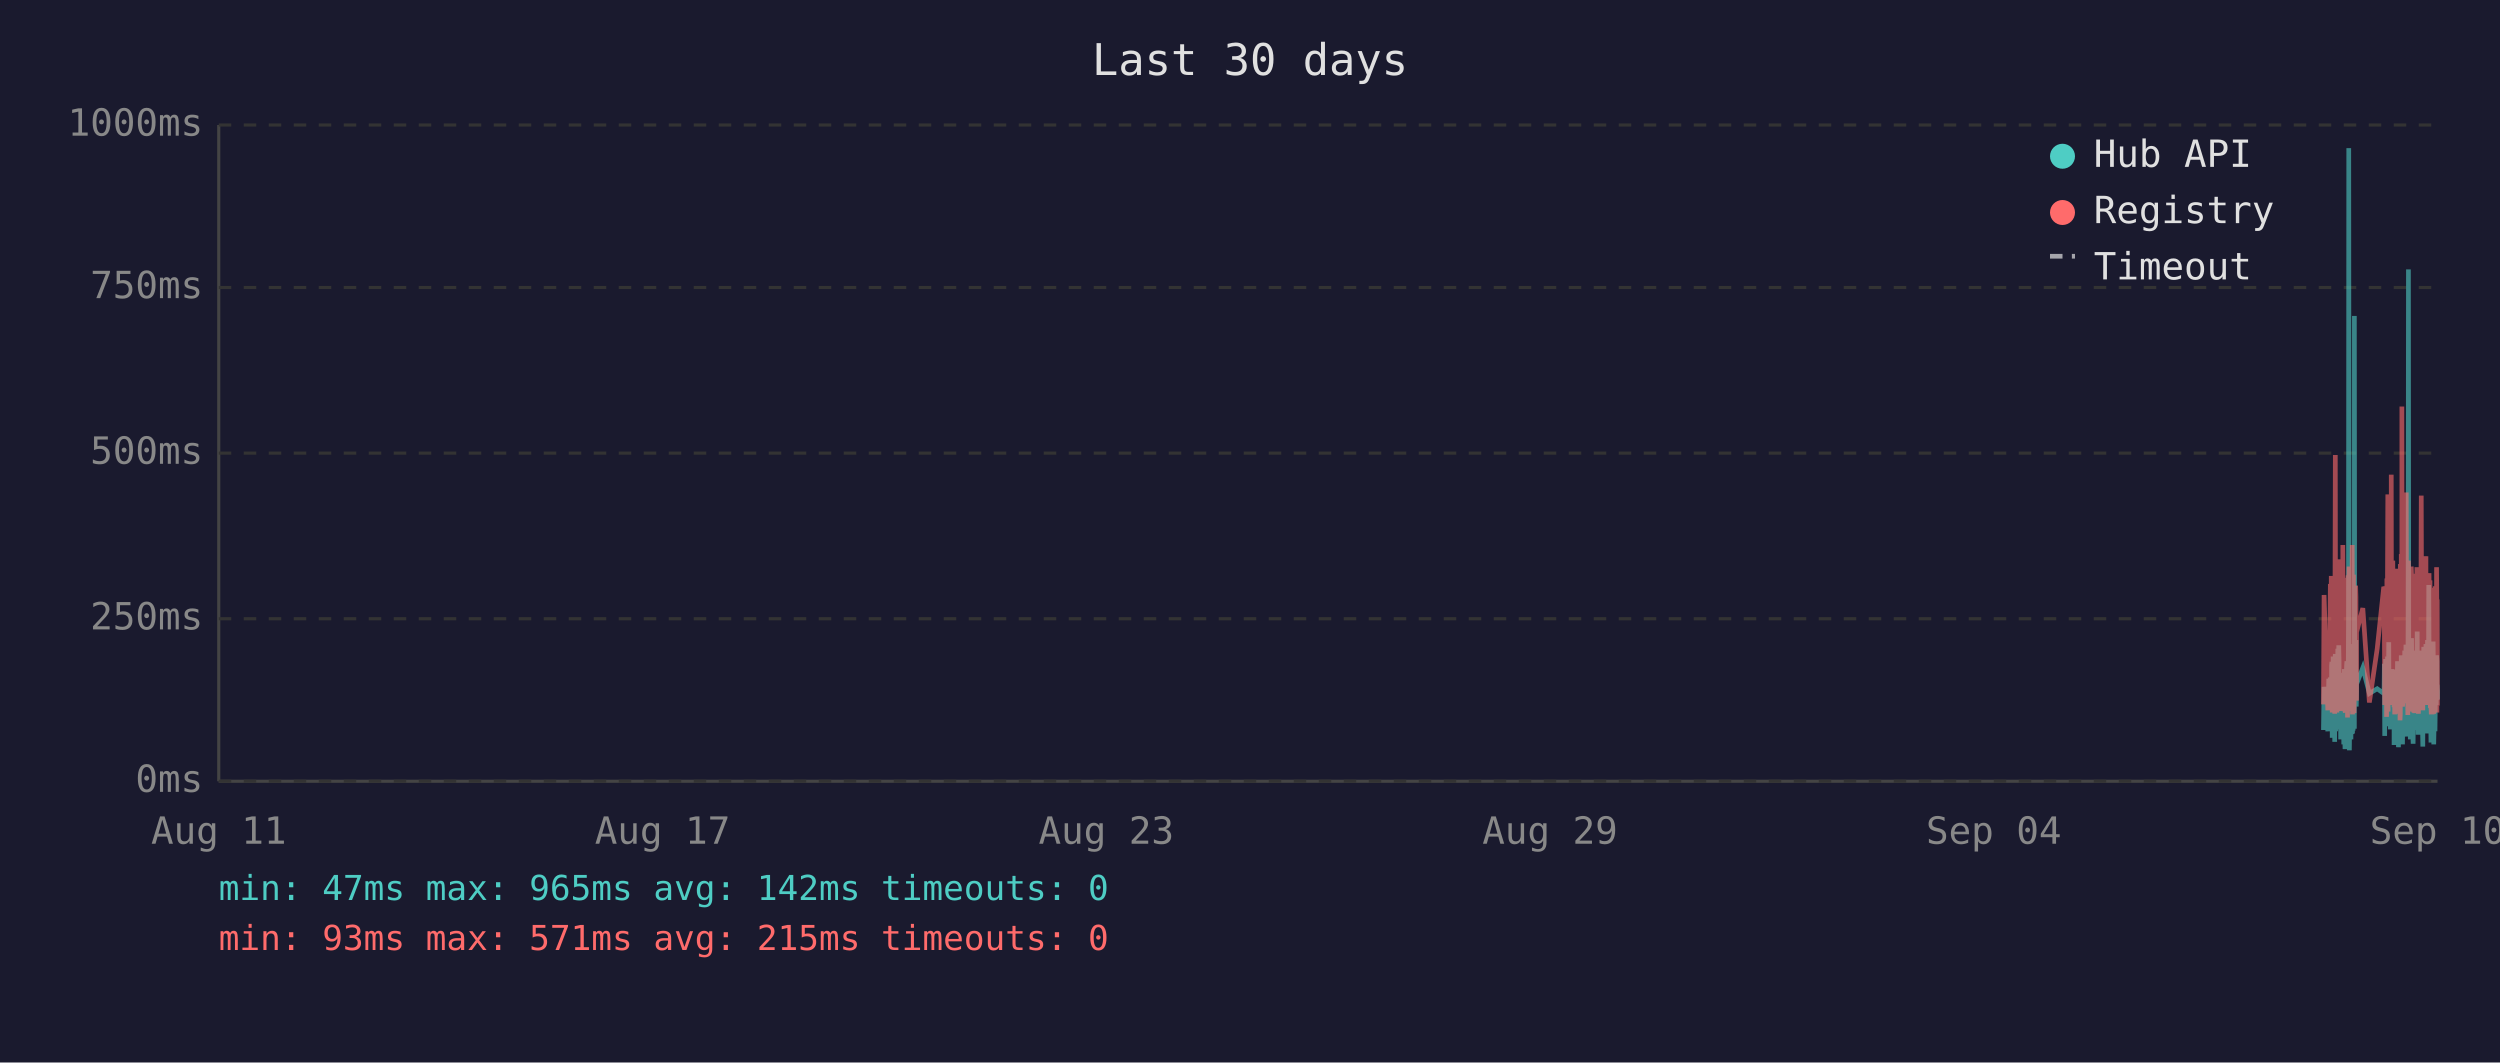
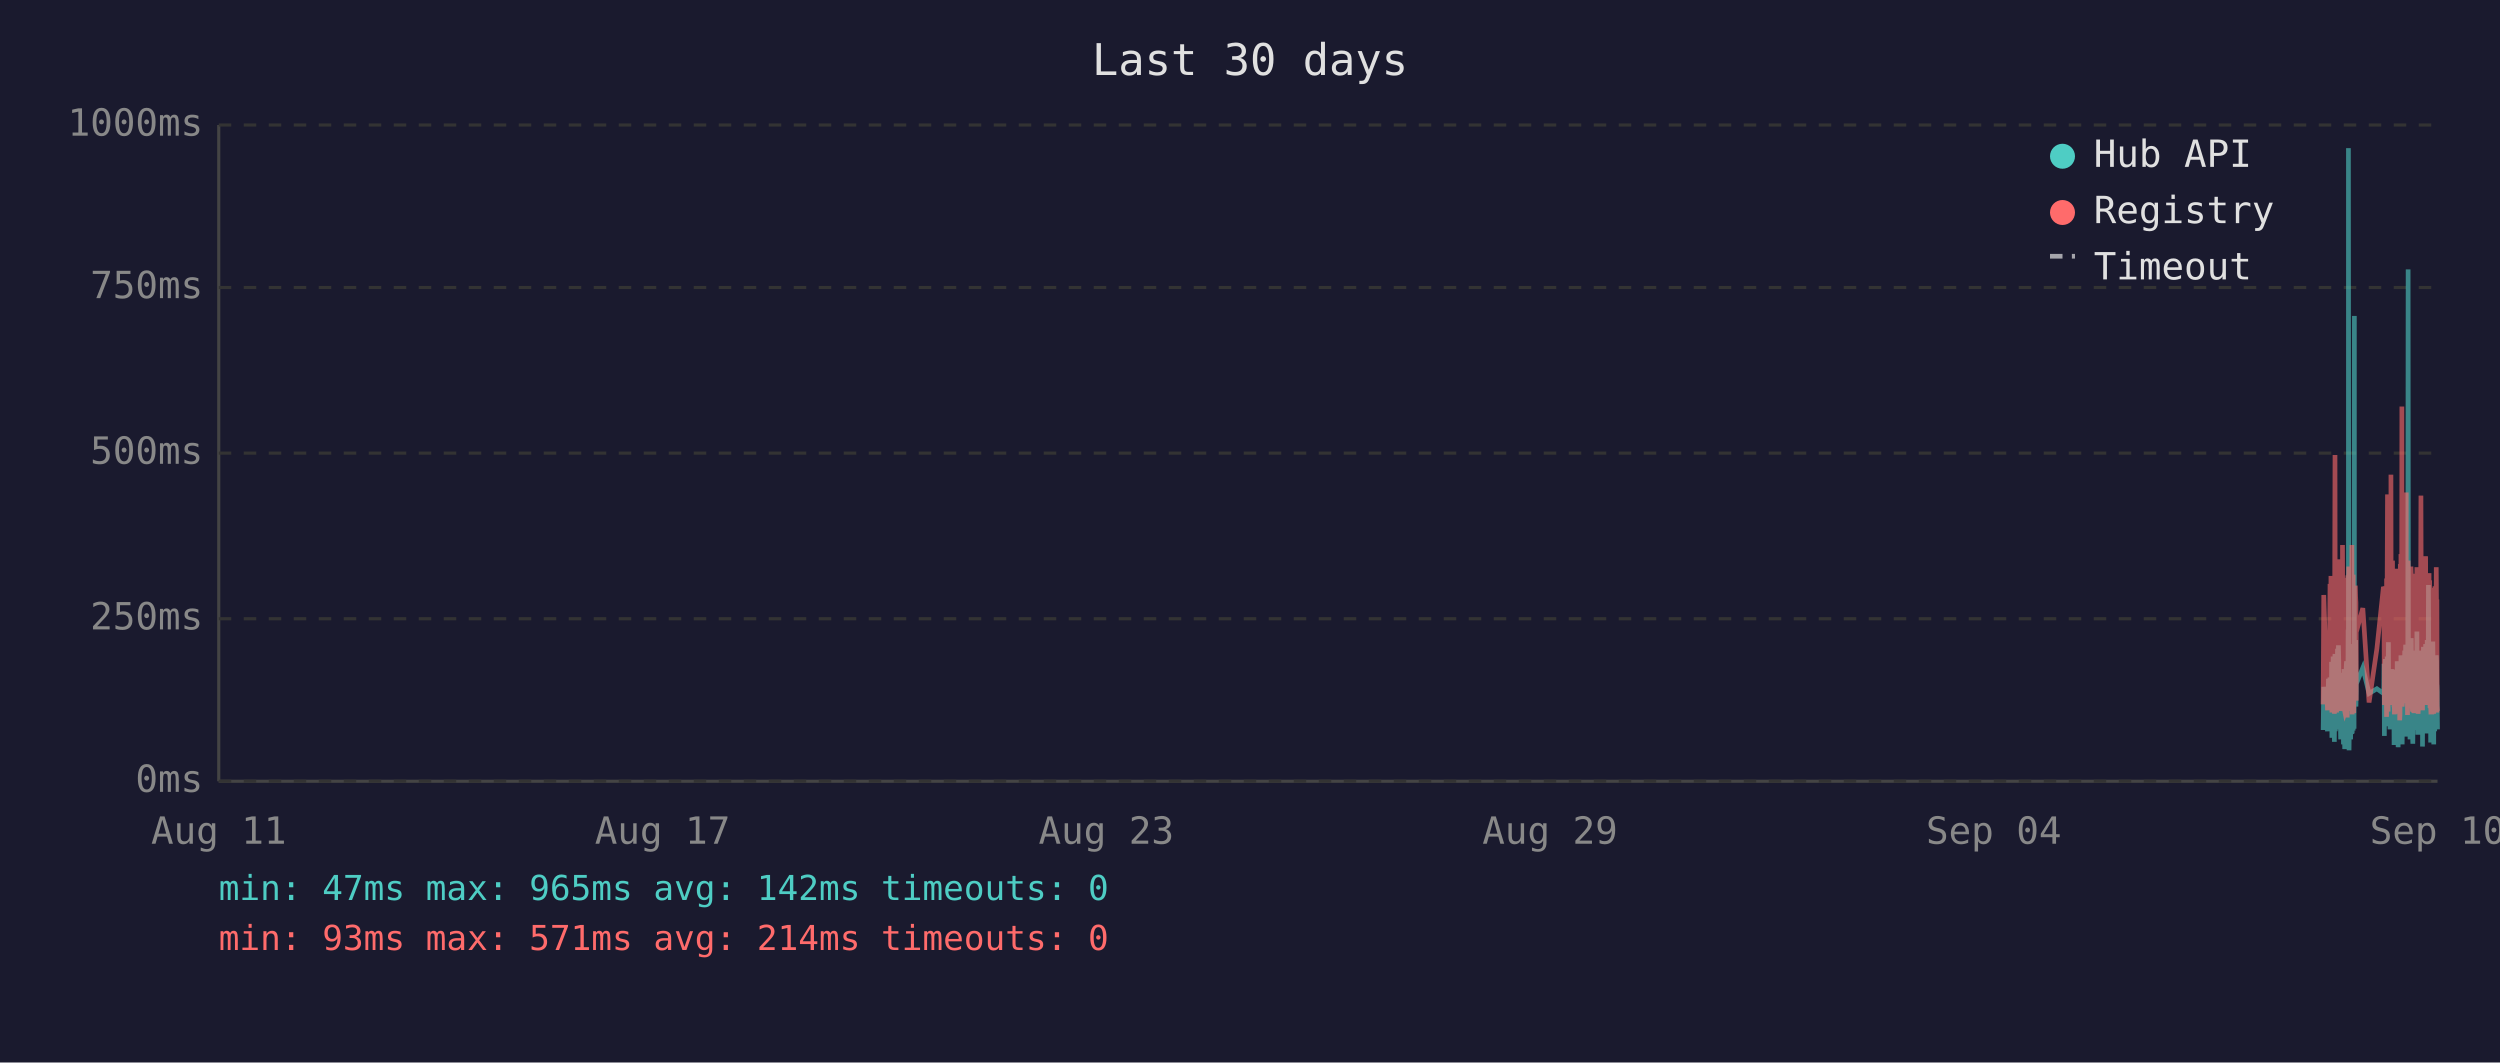
<svg xmlns="http://www.w3.org/2000/svg" viewBox="0 0 800 340" font-family="monospace" font-size="12">
  <rect width="800" height="340" fill="#1a1a2e" />
  <text x="400" y="24" fill="#e0e0e0" font-size="14" text-anchor="middle">Last 30 days</text>
  <line x1="70" y1="40" x2="70" y2="250" stroke="#444" stroke-width="1" />
  <line x1="70" y1="250" x2="780" y2="250" stroke="#444" stroke-width="1" />
  <line x1="70" y1="250" x2="780" y2="250" stroke="#333" stroke-width="1" stroke-dasharray="4" />
  <text x="65" y="250" fill="#888" text-anchor="end" dominant-baseline="middle">0ms</text>
  <line x1="70" y1="198" x2="780" y2="198" stroke="#333" stroke-width="1" stroke-dasharray="4" />
  <text x="65" y="198" fill="#888" text-anchor="end" dominant-baseline="middle">250ms</text>
  <line x1="70" y1="145" x2="780" y2="145" stroke="#333" stroke-width="1" stroke-dasharray="4" />
  <text x="65" y="145" fill="#888" text-anchor="end" dominant-baseline="middle">500ms</text>
  <line x1="70" y1="92" x2="780" y2="92" stroke="#333" stroke-width="1" stroke-dasharray="4" />
  <text x="65" y="92" fill="#888" text-anchor="end" dominant-baseline="middle">750ms</text>
  <line x1="70" y1="40" x2="780" y2="40" stroke="#333" stroke-width="1" stroke-dasharray="4" />
  <text x="65" y="40" fill="#888" text-anchor="end" dominant-baseline="middle">1000ms</text>
  <text x="70" y="270" fill="#888" text-anchor="middle">Aug 11</text>
  <text x="212" y="270" fill="#888" text-anchor="middle">Aug 17</text>
  <text x="354" y="270" fill="#888" text-anchor="middle">Aug 23</text>
  <text x="496" y="270" fill="#888" text-anchor="middle">Aug 29</text>
  <text x="638" y="270" fill="#888" text-anchor="middle">Sep 04</text>
  <text x="780" y="270" fill="#888" text-anchor="middle">Sep 10</text>
-   <polyline points="743.5,233.6 743.7,219.8 744.9,234.0 745.2,217.2 745.4,223.3 745.7,216.8 745.8,222.3 745.9,224.2 746.0,225.0 746.1,233.6 746.1,213.0 746.2,211.8 746.3,236.1 746.3,235.1 746.4,223.8 746.5,221.2 746.6,222.3 746.6,210.1 746.7,223.3 746.8,234.7 746.9,220.6 747.0,218.9 747.1,237.4 747.1,223.1 747.2,210.9 747.3,209.3 747.4,234.0 747.5,217.0 747.6,214.3 747.6,230.9 747.7,233.4 747.8,220.6 747.8,221.2 747.9,220.6 748.0,215.8 748.1,207.6 748.1,216.6 748.2,213.9 748.3,218.9 748.4,206.5 748.5,211.4 748.5,228.4 748.6,226.1 748.7,220.2 748.8,221.2 748.9,221.9 749.0,228.8 749.0,236.6 749.1,221.9 749.2,215.3 749.3,231.1 749.4,221.9 749.5,221.2 749.5,218.7 749.6,234.7 749.7,221.2 749.8,218.1 749.9,223.1 750.0,238.2 750.0,220.8 750.1,224.8 750.2,214.1 750.3,232.6 750.4,239.7 750.5,237.6 750.5,232.6 750.6,219.1 750.7,219.8 750.8,217.2 750.9,213.2 751.0,211.6 751.0,220.2 751.1,216.6 751.2,222.5 751.2,234.7 751.3,229.4 751.4,225.6 751.5,201.5 751.5,223.8 751.6,47.4 751.7,196.0 751.8,240.1 751.9,231.1 752.0,221.0 752.0,225.0 752.1,217.9 752.2,212.8 752.3,236.6 752.4,222.7 752.4,222.9 752.5,221.0 752.6,234.9 752.7,209.0 752.8,234.7 752.9,213.5 752.9,206.1 753.0,233.8 753.1,220.2 753.2,230.7 753.3,223.8 753.4,233.2 753.4,101.1 753.5,207.2 753.6,217.9 753.7,218.9 753.8,224.4 753.9,204.8 753.9,216.6 754.0,226.1 754.1,221.2 754.1,218.9 756.1,213.7 758.2,221.9 760.7,220.4 762.8,221.9 762.9,221.0 763.0,212.4 763.1,235.5 763.2,214.1 763.2,215.3 763.3,214.3 763.4,210.9 763.5,219.5 763.6,221.0 763.7,222.9 763.7,232.4 763.8,217.4 763.9,231.1 764.0,210.1 764.1,216.0 764.2,232.2 764.2,226.1 764.3,216.2 764.4,205.5 764.5,230.3 764.6,217.4 764.7,224.4 764.7,232.2 764.8,215.8 764.9,233.4 765.0,214.5 765.2,219.3 765.2,221.9 765.3,227.3 765.4,214.1 765.5,222.9 765.6,215.6 765.6,218.3 765.7,220.0 765.8,215.1 765.9,230.1 766.0,214.3 766.1,215.8 766.1,238.4 766.2,223.8 766.3,238.0 766.4,222.1 766.5,222.1 766.6,230.5 766.6,220.2 766.7,216.8 766.8,225.6 766.9,236.1 767.0,221.9 767.1,216.8 767.1,220.6 767.2,211.6 767.3,216.6 767.4,233.8 767.5,239.1 767.6,234.9 767.6,227.3 767.7,229.4 767.8,211.6 767.9,215.1 768.0,215.8 768.0,236.1 768.1,235.3 768.1,221.7 768.2,216.8 768.3,233.8 768.4,209.7 768.5,223.8 768.6,222.7 768.6,216.6 768.7,229.4 768.8,238.2 768.9,229.6 769.0,220.4 769.0,214.5 769.1,220.4 769.2,229.8 769.3,221.2 769.4,219.3 769.5,217.4 769.5,208.2 769.6,218.5 769.7,208.2 769.8,218.9 769.9,206.3 770.0,235.7 770.0,212.2 770.1,213.9 770.2,219.8 770.3,218.7 770.4,233.0 770.5,219.3 770.5,226.1 770.6,197.1 770.7,86.2 770.8,216.0 770.9,233.8 771.0,208.2 771.0,213.0 771.1,210.3 771.2,223.3 771.3,236.6 771.4,217.9 771.5,205.9 771.5,216.4 771.6,216.4 771.7,204.2 771.8,216.4 771.9,219.8 771.9,213.7 772.0,231.7 772.0,223.1 772.1,234.9 772.2,238.0 772.3,228.2 772.4,231.5 772.5,222.1 772.5,222.1 772.6,233.6 772.7,219.5 772.8,208.2 772.9,225.8 772.9,212.8 773.0,221.0 773.1,233.2 773.2,224.4 773.3,231.5 773.4,216.0 773.4,218.9 773.5,202.1 773.6,224.6 773.7,217.7 773.8,235.1 773.9,222.9 773.9,226.1 774.0,221.4 774.1,219.8 774.2,211.4 774.3,212.2 774.4,220.8 774.4,208.2 774.5,221.4 774.6,222.5 774.7,214.9 774.8,220.2 774.9,209.0 774.9,219.5 775.0,220.2 775.1,215.3 775.2,218.7 775.2,233.4 775.3,238.9 775.4,210.9 775.4,223.5 775.5,213.2 775.6,207.0 775.7,219.5 775.8,216.4 775.9,223.3 775.9,224.2 776.0,215.3 776.1,210.9 776.2,221.0 776.3,206.1 776.3,233.0 776.4,220.4 776.5,210.7 776.6,220.2 776.7,234.7 776.8,204.8 776.8,219.1 776.9,228.6 777.0,214.3 777.1,222.3 777.2,187.2 777.3,208.6 777.3,221.2 777.4,207.4 777.5,220.6 777.6,221.4 777.7,228.4 777.8,223.5 777.8,226.5 777.9,237.6 777.9,221.4 778.0,234.2 778.1,220.8 778.2,214.9 778.3,234.5 778.3,217.0 778.4,227.1 778.5,221.7 778.6,205.3 778.7,215.6 778.8,226.5 778.8,238.2 778.9,232.6 779.0,223.3 779.1,216.8 779.2,234.0 779.3,225.4 779.3,218.1 779.4,209.9 779.5,218.3 779.6,225.6 779.7,209.7 779.8,211.6 779.8,224.0 779.9,219.1 780.0,221.4 780.0,223.8" fill="none" stroke="#4ecdc4" stroke-width="1.5" opacity="0.6" />
-   <polyline points="743.5,225.4 743.7,190.4 744.9,227.3 745.2,201.7 745.4,226.5 745.7,187.6 745.8,187.6 745.9,215.8 746.0,184.3 746.1,224.6 746.1,206.3 746.2,192.5 746.3,228.0 746.3,225.8 746.4,209.0 746.5,204.0 746.6,209.0 746.6,196.2 746.7,224.4 746.8,225.8 746.9,206.1 747.0,204.2 747.1,228.4 747.1,222.3 747.2,186.0 747.3,145.6 747.4,226.3 747.5,215.1 747.6,226.3 747.6,224.2 747.7,226.5 747.8,228.0 747.8,228.0 747.9,206.5 748.0,198.1 748.1,181.3 748.1,193.1 748.2,199.4 748.3,181.1 748.4,201.1 748.5,196.7 748.5,223.5 748.6,214.9 748.7,179.0 748.8,185.3 748.9,227.5 749.0,225.8 749.0,226.7 749.1,185.7 749.2,209.5 749.3,224.4 749.4,184.9 749.5,184.5 749.5,206.3 749.6,225.0 749.7,174.4 749.8,200.7 749.9,185.3 750.0,226.5 750.0,186.4 750.1,222.7 750.2,190.8 750.3,216.6 750.4,227.5 750.5,228.0 750.5,227.7 750.6,186.6 750.7,210.5 750.8,200.2 750.9,200.4 751.0,198.1 751.0,206.1 751.1,190.4 751.2,184.9 751.2,229.6 751.3,217.7 751.4,184.1 751.5,188.3 751.5,216.6 751.6,187.8 751.7,181.3 751.8,227.5 751.9,225.6 752.0,207.4 752.0,226.5 752.1,201.3 752.2,193.9 752.3,226.9 752.4,184.1 752.4,209.0 752.5,185.5 752.6,225.8 752.7,174.4 752.8,228.6 752.9,192.7 752.9,197.5 753.0,224.0 753.1,183.9 753.2,225.0 753.3,228.2 753.4,216.0 753.4,209.9 753.5,192.2 753.6,193.3 753.7,221.7 753.8,187.4 753.9,191.0 753.9,192.9 754.0,217.2 754.1,224.2 754.1,202.3 756.1,194.6 758.2,224.8 760.7,207.6 762.8,187.8 762.9,188.7 763.0,201.7 763.1,225.6 763.2,191.0 763.2,187.6 763.3,190.8 763.4,190.6 763.5,208.8 763.6,210.5 763.7,216.0 763.7,229.4 763.8,185.1 763.9,218.7 764.0,182.8 764.1,158.2 764.2,221.7 764.2,227.7 764.3,191.8 764.4,178.8 764.5,225.4 764.6,203.0 764.7,219.5 764.7,219.3 764.8,205.3 764.9,225.6 765.0,182.0 765.2,181.3 765.2,151.9 765.3,218.5 765.4,189.1 765.5,208.0 765.6,207.4 765.6,210.1 765.7,179.4 765.8,202.1 765.9,224.2 766.0,194.3 766.1,189.9 766.1,226.3 766.2,196.4 766.3,228.6 766.4,206.5 766.5,217.4 766.6,224.4 766.6,182.0 766.7,191.4 766.8,228.4 766.9,225.4 767.0,225.2 767.1,187.6 767.1,184.7 767.2,196.7 767.3,204.0 767.4,223.8 767.5,224.4 767.6,226.9 767.6,215.6 767.7,216.8 767.8,210.1 767.9,208.2 768.0,205.9 768.0,230.5 768.1,228.4 768.1,180.5 768.2,186.4 768.3,223.8 768.4,177.3 768.5,184.7 768.6,225.8 768.6,130.1 768.7,217.2 768.8,226.1 768.9,224.8 769.0,181.8 769.0,190.8 769.1,201.7 769.2,225.0 769.3,221.0 769.4,183.4 769.5,192.7 769.5,199.2 769.6,184.9 769.7,182.2 769.8,183.9 769.9,178.4 770.0,224.2 770.0,157.6 770.1,197.7 770.2,208.6 770.3,184.5 770.4,214.1 770.5,228.8 770.5,206.5 770.6,194.6 770.7,179.4 770.8,186.6 770.9,221.9 771.0,214.1 771.0,203.6 771.1,197.3 771.2,208.8 771.3,225.2 771.4,190.6 771.5,194.6 771.5,189.5 771.6,181.3 771.7,184.5 771.8,191.4 771.9,188.1 771.9,192.7 772.0,226.1 772.0,227.7 772.1,225.0 772.2,223.5 772.3,215.3 772.4,228.0 772.5,215.1 772.5,184.5 772.6,215.3 772.7,228.2 772.8,197.3 772.9,184.3 772.9,224.4 773.0,183.6 773.1,225.6 773.2,185.3 773.3,224.8 773.4,226.3 773.4,181.5 773.5,190.8 773.6,213.5 773.7,189.7 773.8,225.0 773.9,228.4 773.9,226.3 774.0,217.7 774.1,203.4 774.2,199.6 774.3,194.8 774.4,185.3 774.4,199.4 774.5,188.9 774.6,215.1 774.7,190.6 774.8,158.6 774.9,192.7 774.9,187.8 775.0,207.8 775.1,195.0 775.2,184.1 775.2,216.0 775.3,227.3 775.4,183.6 775.4,223.8 775.5,194.3 775.6,182.8 775.7,185.1 775.8,202.3 775.9,204.4 775.9,220.6 776.0,189.3 776.1,207.8 776.2,181.3 776.3,178.0 776.3,223.3 776.4,183.4 776.5,191.6 776.6,204.0 776.7,225.6 776.8,195.8 776.8,210.1 776.9,222.9 777.0,189.1 777.1,207.0 777.2,191.2 777.3,197.5 777.3,183.4 777.4,197.9 777.5,193.5 777.6,185.7 777.7,226.5 777.8,225.4 777.8,210.9 777.9,226.7 777.9,225.2 778.0,228.6 778.1,210.1 778.2,193.1 778.3,228.6 778.3,214.7 778.4,214.9 778.5,214.5 778.6,188.1 778.7,191.4 778.8,226.3 778.8,228.4 778.9,223.8 779.0,211.4 779.1,216.8 779.2,226.5 779.3,187.6 779.3,203.4 779.4,226.5 779.5,191.2 779.6,217.0 779.7,181.5 779.8,196.2 779.8,228.0 779.9,191.8 780.0,225.8 780.0,225.8" fill="none" stroke="#ff6b6b" stroke-width="1.5" opacity="0.6" />
+   <polyline points="743.4,233.6 743.6,219.8 744.8,234.0 745.1,217.2 745.3,223.3 745.6,216.8 745.7,222.3 745.8,224.2 745.9,225.0 746.0,233.6 746.1,213.0 746.1,211.8 746.2,236.1 746.2,235.1 746.3,223.8 746.4,221.2 746.5,222.3 746.6,210.1 746.6,223.3 746.7,234.7 746.8,220.6 746.9,218.9 747.0,237.4 747.1,223.1 747.1,210.9 747.2,209.3 747.3,234.0 747.4,217.0 747.5,214.3 747.6,230.9 747.6,233.4 747.7,220.6 747.7,221.2 747.8,220.6 747.9,215.8 748.0,207.6 748.1,216.6 748.1,213.9 748.2,218.9 748.3,206.5 748.4,211.4 748.5,228.4 748.5,226.1 748.6,220.2 748.7,221.2 748.8,221.9 748.9,228.8 749.0,236.6 749.0,221.9 749.1,215.3 749.2,231.1 749.3,221.9 749.4,221.2 749.5,218.7 749.5,234.7 749.6,221.2 749.7,218.1 749.8,223.1 749.9,238.2 750.0,220.8 750.0,224.8 750.1,214.1 750.2,232.6 750.3,239.7 750.4,237.6 750.5,232.6 750.5,219.1 750.6,219.8 750.7,217.2 750.8,213.2 750.9,211.6 751.0,220.2 751.0,216.6 751.1,222.5 751.1,234.7 751.2,229.4 751.3,225.6 751.4,201.5 751.5,223.8 751.5,47.4 751.6,196.0 751.7,240.1 751.8,231.1 751.9,221.0 751.9,225.0 752.0,217.9 752.1,212.8 752.2,236.6 752.3,222.7 752.4,222.9 752.4,221.0 752.5,234.9 752.6,209.0 752.7,234.7 752.8,213.5 752.9,206.1 753.0,233.8 753.0,220.2 753.1,230.7 753.2,223.8 753.3,233.2 753.4,101.1 753.4,207.2 753.5,217.9 753.6,218.9 753.7,224.4 753.8,204.8 753.9,216.6 753.9,226.1 754.0,221.2 754.0,218.9 756.1,213.7 758.1,221.9 760.6,220.4 762.7,221.9 762.8,221.0 762.9,212.4 763.0,235.5 763.1,214.1 763.2,215.3 763.2,214.3 763.3,210.9 763.4,219.5 763.5,221.0 763.6,222.9 763.7,232.4 763.7,217.4 763.8,231.1 763.9,210.1 764.0,216.0 764.1,232.2 764.2,226.1 764.2,216.2 764.3,205.5 764.4,230.3 764.5,217.4 764.6,224.4 764.7,232.2 764.7,215.8 764.8,233.4 764.9,214.5 765.1,219.3 765.1,221.9 765.2,227.3 765.3,214.1 765.4,222.9 765.5,215.6 765.6,218.3 765.6,220.0 765.7,215.1 765.8,230.1 765.9,214.3 766.0,215.8 766.1,238.4 766.1,223.8 766.2,238.0 766.3,222.1 766.4,222.1 766.5,230.5 766.6,220.2 766.6,216.8 766.7,225.6 766.8,236.1 766.9,221.9 767.0,216.8 767.1,220.6 767.1,211.6 767.2,216.6 767.3,233.8 767.4,239.1 767.5,234.9 767.6,227.3 767.6,229.4 767.7,211.6 767.8,215.1 767.9,215.8 767.9,236.1 768.0,235.3 768.1,221.7 768.1,216.8 768.2,233.8 768.3,209.7 768.4,223.8 768.5,222.7 768.6,216.6 768.6,229.4 768.7,238.2 768.8,229.6 768.9,220.4 769.0,214.5 769.0,220.4 769.1,229.8 769.2,221.2 769.3,219.3 769.4,217.4 769.5,208.2 769.5,218.5 769.6,208.2 769.7,218.9 769.8,206.3 769.9,235.7 770.0,212.2 770.0,213.9 770.1,219.8 770.2,218.7 770.3,233.0 770.4,219.3 770.5,226.1 770.5,197.1 770.6,86.2 770.7,216.0 770.8,233.8 770.9,208.2 771.0,213.0 771.0,210.3 771.1,223.3 771.2,236.6 771.3,217.9 771.4,205.9 771.5,216.4 771.5,216.4 771.6,204.2 771.7,216.4 771.8,219.8 771.8,213.7 771.9,231.7 772.0,223.1 772.0,234.9 772.1,238.0 772.2,228.2 772.3,231.5 772.4,222.1 772.5,222.1 772.5,233.6 772.6,219.5 772.7,208.2 772.8,225.8 772.9,212.8 772.9,221.0 773.0,233.2 773.1,224.4 773.2,231.5 773.3,216.0 773.4,218.9 773.4,202.1 773.5,224.6 773.6,217.7 773.7,235.1 773.8,222.9 773.9,226.1 773.9,221.4 774.0,219.8 774.1,211.4 774.2,212.2 774.3,220.8 774.4,208.2 774.4,221.4 774.5,222.5 774.6,214.9 774.7,220.2 774.8,209.0 774.9,219.5 774.9,220.2 775.0,215.3 775.1,218.7 775.2,233.4 775.2,238.9 775.3,210.9 775.4,223.5 775.4,213.2 775.5,207.0 775.6,219.5 775.7,216.4 775.8,223.3 775.9,224.2 775.9,215.3 776.0,210.9 776.1,221.0 776.2,206.1 776.3,233.0 776.4,220.4 776.4,210.7 776.5,220.2 776.6,234.7 776.7,204.8 776.8,219.1 776.8,228.6 776.9,214.3 777.0,222.3 777.1,187.2 777.2,208.6 777.3,221.2 777.3,207.4 777.4,220.6 777.5,221.4 777.6,228.4 777.7,223.5 777.8,226.5 777.8,237.6 777.8,221.4 777.9,234.2 778.0,220.8 778.1,214.9 778.2,234.5 778.3,217.0 778.3,227.1 778.4,221.7 778.5,205.3 778.6,215.6 778.7,226.5 778.8,238.2 778.8,232.6 778.9,223.3 779.0,216.8 779.1,234.0 779.2,225.4 779.3,218.1 779.3,209.9 779.4,218.3 779.5,225.6 779.6,209.7 779.7,211.6 779.8,224.0 779.8,219.1 779.9,221.4 779.9,223.8 780.0,233.4" fill="none" stroke="#4ecdc4" stroke-width="1.5" opacity="0.6" />
+   <polyline points="743.4,225.4 743.6,190.4 744.8,227.3 745.1,201.7 745.3,226.5 745.6,187.6 745.7,187.6 745.8,215.8 745.9,184.3 746.0,224.6 746.1,206.3 746.1,192.5 746.2,228.0 746.2,225.8 746.3,209.0 746.4,204.0 746.5,209.0 746.6,196.2 746.6,224.4 746.7,225.8 746.8,206.1 746.9,204.2 747.0,228.4 747.1,222.3 747.1,186.0 747.2,145.6 747.3,226.3 747.4,215.1 747.5,226.3 747.6,224.2 747.6,226.5 747.7,228.0 747.7,228.0 747.8,206.5 747.9,198.1 748.0,181.3 748.1,193.1 748.1,199.4 748.2,181.1 748.3,201.1 748.4,196.7 748.5,223.5 748.5,214.9 748.6,179.0 748.7,185.3 748.8,227.5 748.9,225.8 749.0,226.7 749.0,185.7 749.1,209.5 749.2,224.4 749.3,184.9 749.4,184.5 749.5,206.3 749.5,225.0 749.6,174.4 749.7,200.7 749.8,185.3 749.9,226.5 750.0,186.4 750.0,222.7 750.1,190.8 750.2,216.6 750.3,227.5 750.4,228.0 750.5,227.7 750.5,186.6 750.6,210.5 750.7,200.2 750.8,200.4 750.9,198.1 751.0,206.1 751.0,190.4 751.1,184.9 751.1,229.6 751.2,217.7 751.3,184.1 751.4,188.3 751.5,216.6 751.5,187.8 751.6,181.3 751.7,227.5 751.8,225.6 751.9,207.4 751.9,226.5 752.0,201.3 752.1,193.9 752.2,226.9 752.3,184.1 752.4,209.0 752.4,185.5 752.5,225.8 752.6,174.4 752.7,228.6 752.8,192.7 752.9,197.5 753.0,224.0 753.0,183.9 753.1,225.0 753.2,228.2 753.3,216.0 753.4,209.9 753.4,192.2 753.5,193.3 753.6,221.7 753.7,187.4 753.8,191.0 753.9,192.9 753.9,217.2 754.0,224.2 754.0,202.3 756.1,194.6 758.1,224.8 760.6,207.6 762.7,187.8 762.8,188.7 762.9,201.7 763.0,225.6 763.1,191.0 763.2,187.6 763.2,190.8 763.3,190.6 763.4,208.8 763.5,210.5 763.6,216.0 763.7,229.4 763.7,185.1 763.8,218.7 763.9,182.8 764.0,158.2 764.1,221.7 764.2,227.7 764.2,191.8 764.3,178.8 764.4,225.4 764.5,203.0 764.6,219.5 764.7,219.3 764.7,205.3 764.8,225.6 764.9,182.0 765.1,181.3 765.1,151.9 765.2,218.5 765.3,189.1 765.4,208.0 765.5,207.4 765.6,210.1 765.6,179.4 765.7,202.1 765.8,224.2 765.9,194.3 766.0,189.9 766.1,226.3 766.1,196.4 766.2,228.6 766.3,206.5 766.4,217.4 766.5,224.4 766.6,182.0 766.6,191.4 766.7,228.4 766.8,225.4 766.9,225.2 767.0,187.6 767.1,184.7 767.1,196.7 767.2,204.0 767.3,223.8 767.4,224.4 767.5,226.9 767.6,215.6 767.6,216.8 767.7,210.1 767.8,208.2 767.9,205.9 767.9,230.5 768.0,228.4 768.1,180.5 768.1,186.4 768.2,223.8 768.3,177.3 768.4,184.7 768.5,225.8 768.6,130.1 768.6,217.2 768.7,226.1 768.8,224.8 768.9,181.8 769.0,190.8 769.0,201.7 769.1,225.0 769.2,221.0 769.3,183.4 769.4,192.7 769.5,199.2 769.5,184.9 769.6,182.2 769.7,183.9 769.8,178.4 769.9,224.2 770.0,157.6 770.0,197.7 770.1,208.6 770.2,184.5 770.3,214.1 770.4,228.8 770.5,206.5 770.5,194.6 770.6,179.4 770.7,186.6 770.8,221.9 770.9,214.1 771.0,203.6 771.0,197.3 771.1,208.8 771.2,225.2 771.3,190.6 771.4,194.6 771.5,189.5 771.5,181.3 771.6,184.5 771.7,191.4 771.8,188.1 771.8,192.7 771.9,226.1 772.0,227.7 772.0,225.0 772.1,223.5 772.2,215.3 772.3,228.0 772.4,215.1 772.5,184.5 772.5,215.3 772.6,228.2 772.7,197.3 772.8,184.3 772.9,224.4 772.9,183.6 773.0,225.6 773.1,185.3 773.2,224.8 773.3,226.3 773.4,181.5 773.4,190.8 773.5,213.5 773.6,189.7 773.7,225.0 773.8,228.4 773.9,226.3 773.9,217.7 774.0,203.4 774.1,199.6 774.2,194.8 774.3,185.3 774.4,199.4 774.4,188.9 774.5,215.1 774.6,190.6 774.7,158.6 774.8,192.7 774.9,187.8 774.9,207.8 775.0,195.0 775.1,184.1 775.2,216.0 775.2,227.3 775.3,183.6 775.4,223.8 775.4,194.3 775.5,182.8 775.6,185.1 775.7,202.3 775.8,204.4 775.9,220.6 775.9,189.3 776.0,207.8 776.1,181.3 776.2,178.0 776.3,223.3 776.4,183.4 776.4,191.6 776.5,204.0 776.6,225.6 776.7,195.8 776.8,210.1 776.8,222.9 776.9,189.1 777.0,207.0 777.1,191.2 777.2,197.5 777.3,183.4 777.3,197.9 777.4,193.5 777.5,185.7 777.6,226.5 777.7,225.4 777.8,210.9 777.8,226.7 777.8,225.2 777.9,228.6 778.0,210.1 778.1,193.1 778.2,228.6 778.3,214.7 778.3,214.9 778.4,214.5 778.5,188.1 778.6,191.4 778.7,226.3 778.8,228.4 778.8,223.8 778.9,211.4 779.0,216.8 779.1,226.5 779.2,187.6 779.3,203.4 779.3,226.5 779.4,191.2 779.5,217.0 779.6,181.5 779.7,196.2 779.8,228.0 779.8,191.8 779.9,225.8 779.9,225.8 780.0,227.5" fill="none" stroke="#ff6b6b" stroke-width="1.5" opacity="0.6" />
  <circle cx="660" cy="50" r="4" fill="#4ecdc4" />
  <text x="670" y="50" fill="#e0e0e0" dominant-baseline="middle">Hub API</text>
  <circle cx="660" cy="68" r="4" fill="#ff6b6b" />
  <text x="670" y="68" fill="#e0e0e0" dominant-baseline="middle">Registry</text>
  <line x1="656" y1="82" x2="664" y2="82" stroke="#e0e0e0" stroke-width="1.5" stroke-dasharray="4,3" opacity="0.7" />
  <text x="670" y="86" fill="#e0e0e0" dominant-baseline="middle">Timeout</text>
  <text x="70" y="288" fill="#4ecdc4" font-size="11">min: 47ms  max: 965ms  avg: 142ms  timeouts: 0</text>
-   <text x="70" y="304" fill="#ff6b6b" font-size="11">min: 93ms  max: 571ms  avg: 215ms  timeouts: 0</text>
+   <text x="70" y="304" fill="#ff6b6b" font-size="11">min: 93ms  max: 571ms  avg: 214ms  timeouts: 0</text>
</svg>
